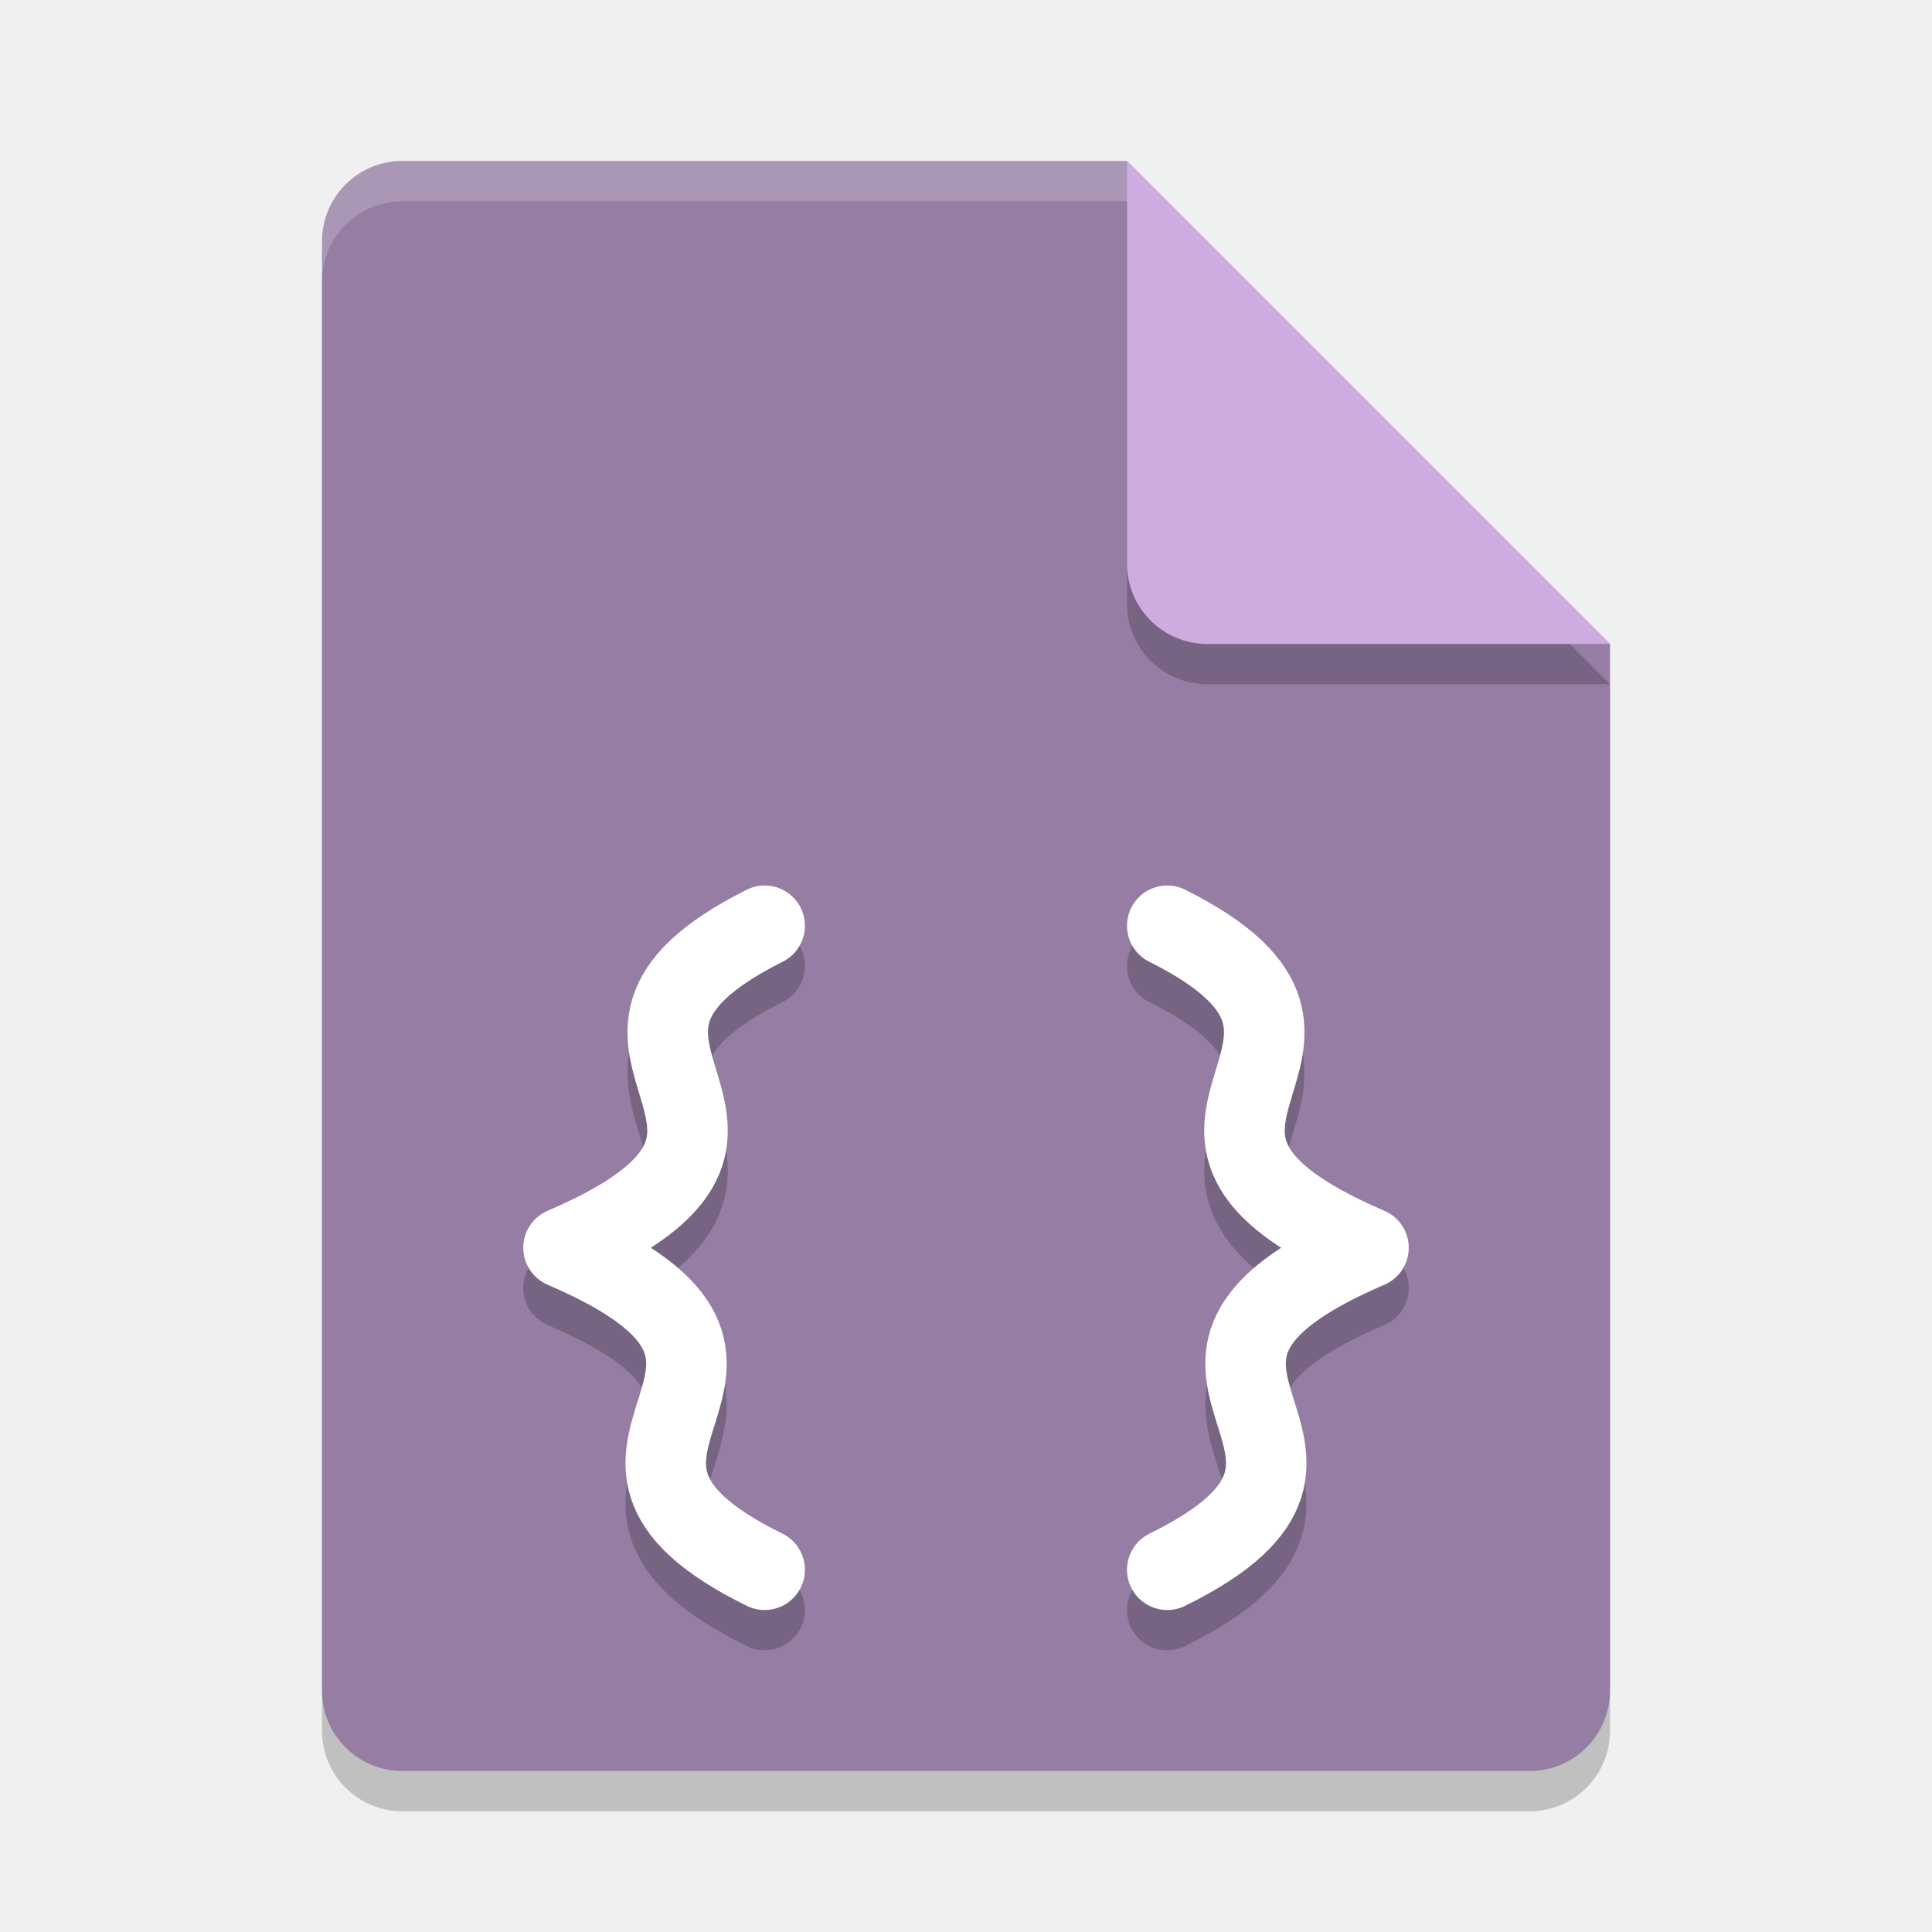
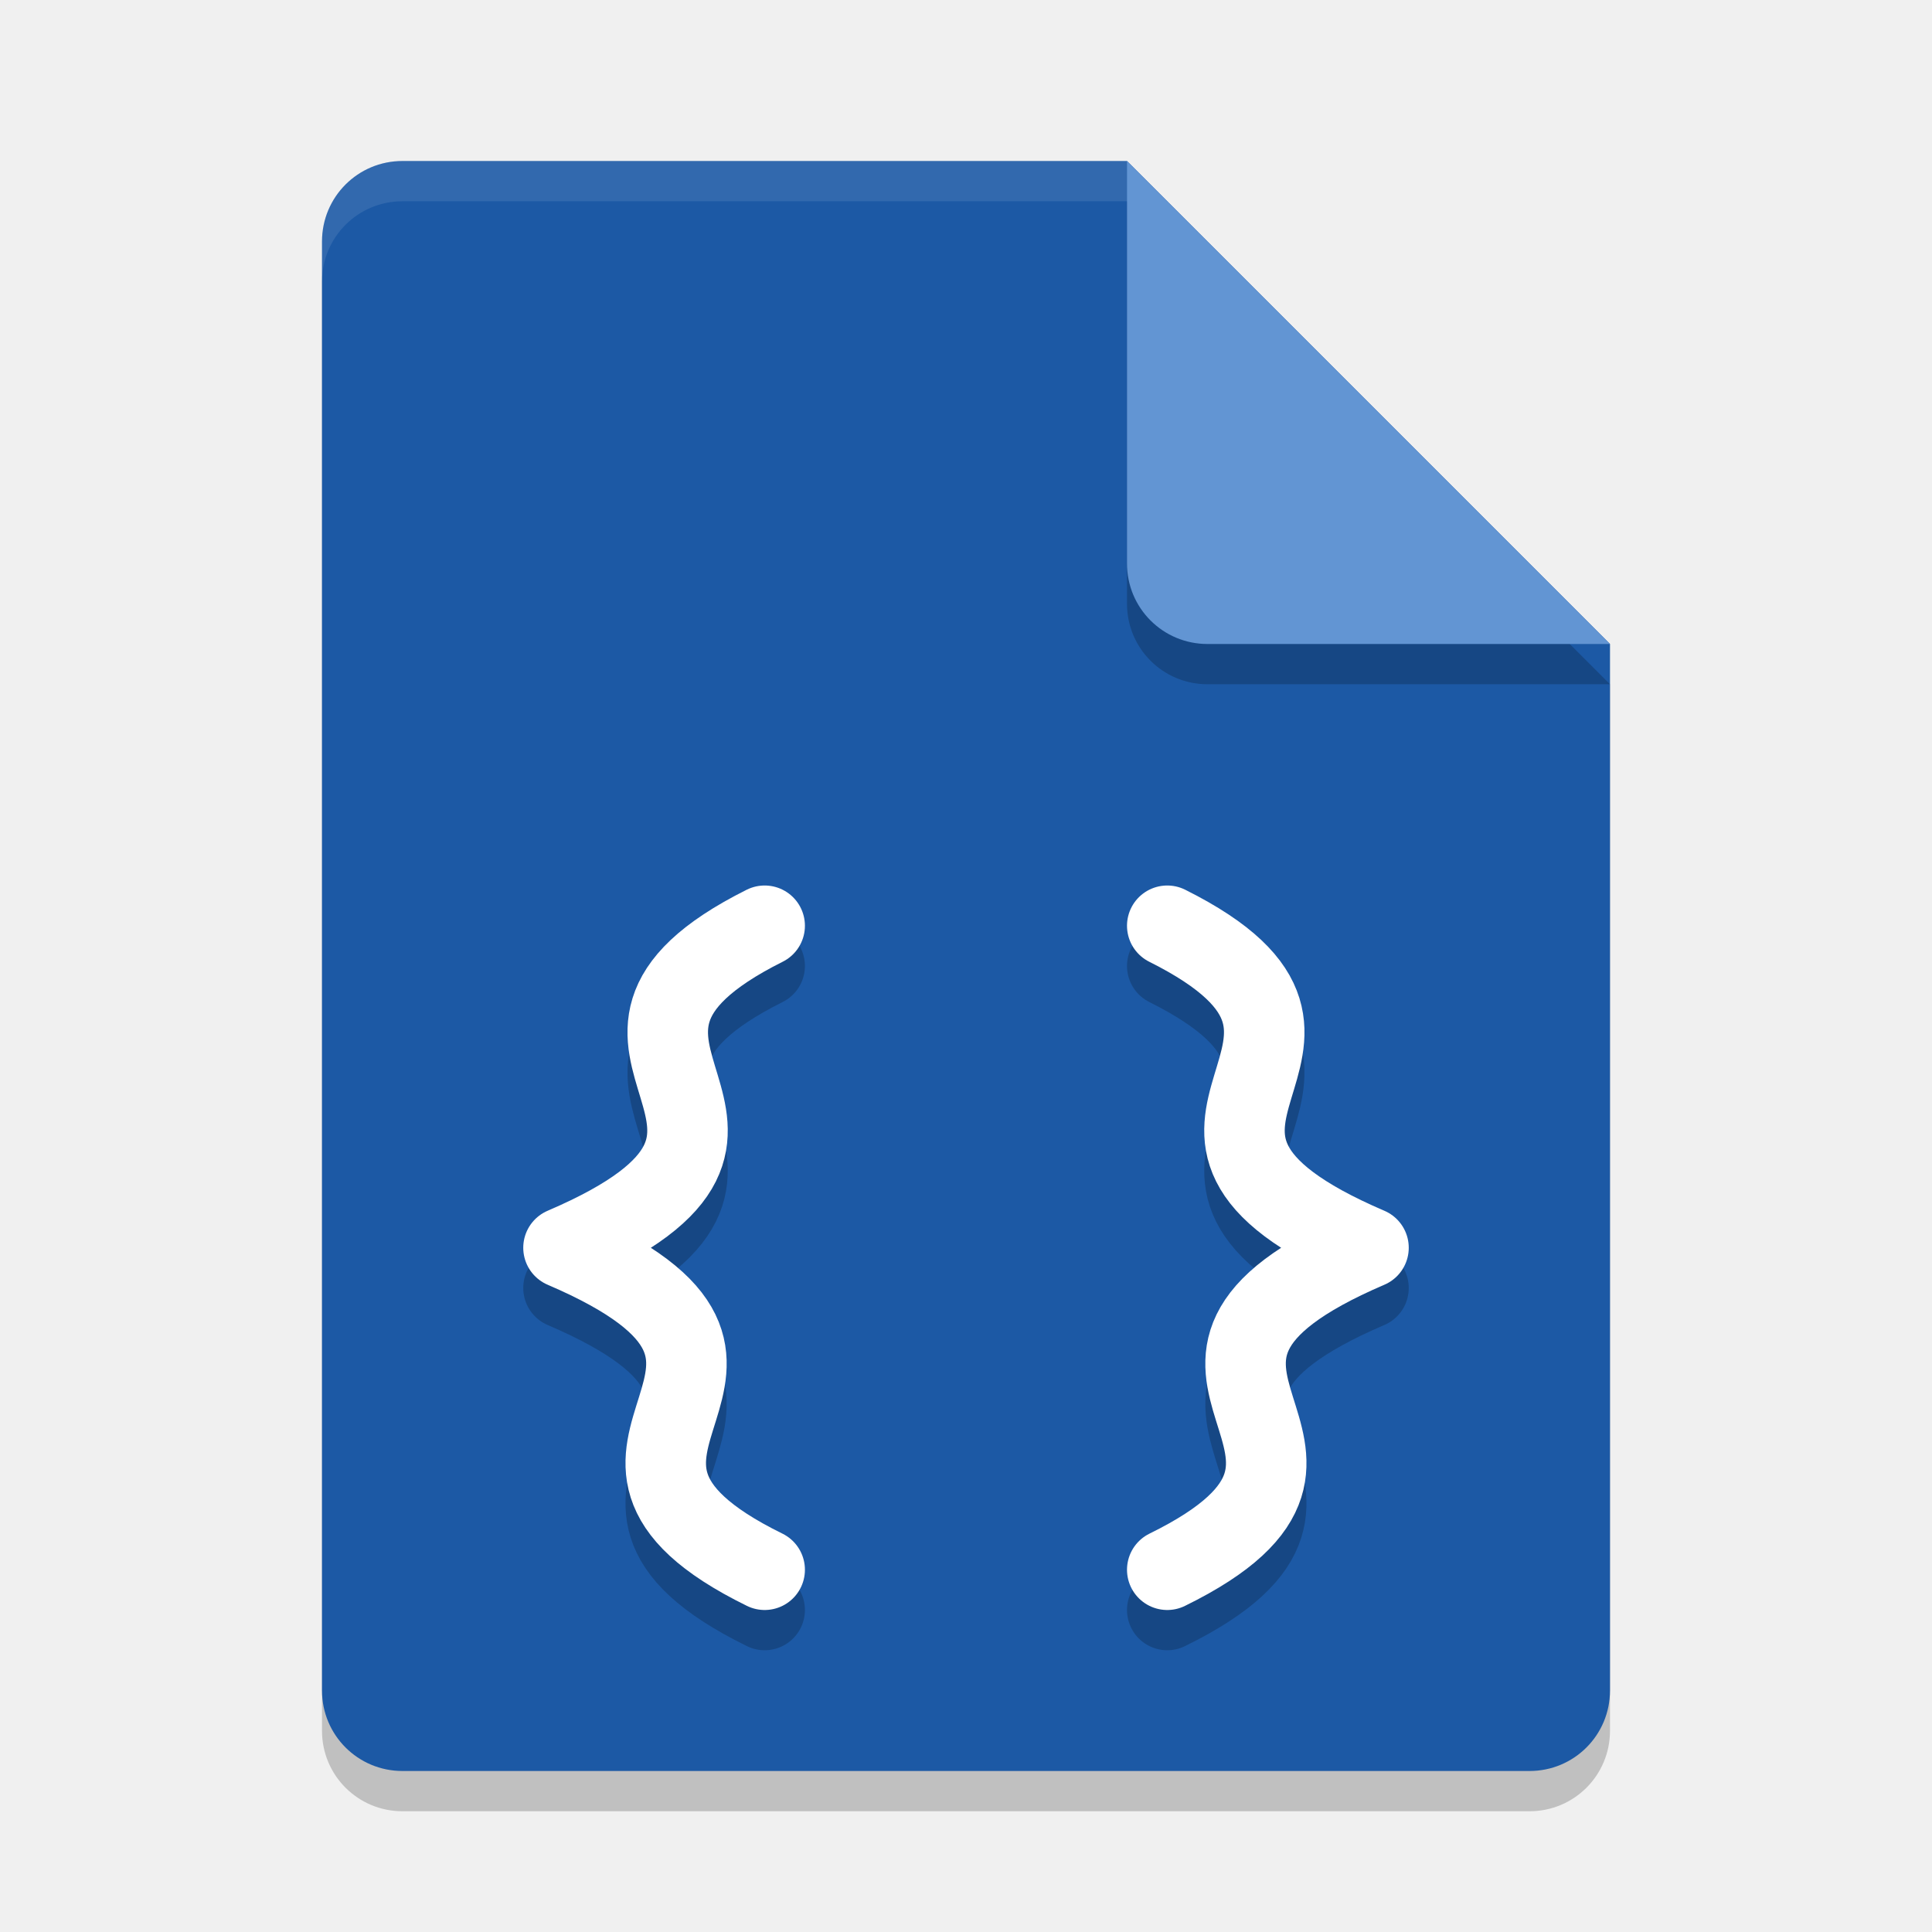
<svg xmlns="http://www.w3.org/2000/svg" width="24" height="24" version="1.1">
  <path style="opacity:0.2" d="M 5,2.5 C 4.446,2.5 4,2.946 4,3.5 V 21.5 C 4,22.054 4.446,22.5 5,22.5 H 19 C 19.554,22.5 20,22.054 20,21.5 V 8.5 L 14,2.5 Z" />
-   <path style="fill:#957da3" d="M 5,2 C 4.446,2 4,2.446 4,3 V 21 C 4,21.554 4.446,22 5,22 H 19 C 19.554,22 20,21.554 20,21 V 8 L 14,2 Z" />
+   <path style="fill:#1c59a5" d="M 5,2 C 4.446,2 4,2.446 4,3 V 21 C 4,21.554 4.446,22 5,22 H 19 C 19.554,22 20,21.554 20,21 V 8 L 14,2 Z" />
  <path style="opacity:0.2" d="M 20,8.5 14,2.5 V 7.5 C 14,8.054 14.446,8.5 15,8.5 Z" />
-   <path style="fill:#ceace0" d="M 20,8 14,2 V 7 C 14,7.554 14.446,8 15,8 Z" />
-   <path style="opacity:0.2;fill:#ffffff" d="M 5,2 C 4.446,2 4,2.446 4,3 V 3.5 C 4,2.946 4.446,2.5 5,2.5 H 14 V 2 Z" />
+   <path style="fill:#6295d3" d="M 20,8 14,2 V 7 C 14,7.554 14.446,8 15,8 Z" />
+   <path style="opacity:0.1;fill:#ffffff" d="M 5,2 C 4.446,2 4,2.446 4,3 V 3.5 C 4,2.946 4.446,2.5 5,2.5 H 14 V 2 Z" />
  <path style="fill:none;stroke:#000000;stroke-linecap:round;opacity:0.2" d="M 9.499,12 C 6.5,13.5 10.5,14.5 7,16 M 9.499,20 C 6.444,18.5 10.5,17.5 7,16 M 14.5,12 C 17.5,13.5 13.5,14.5 17,16 M 14.5,20 C 17.556,18.5 13.5,17.5 17,16" />
  <path style="fill:none;stroke:#ffffff;stroke-linecap:round" d="M 9.499,11.5 C 6.5,13 10.5,14 7,15.5 M 9.499,19.5 C 6.444,18 10.5,17 7,15.5 M 14.5,11.5 C 17.5,13 13.5,14 17,15.5 M 14.5,19.5 C 17.556,18 13.5,17 17,15.5" />
</svg>
